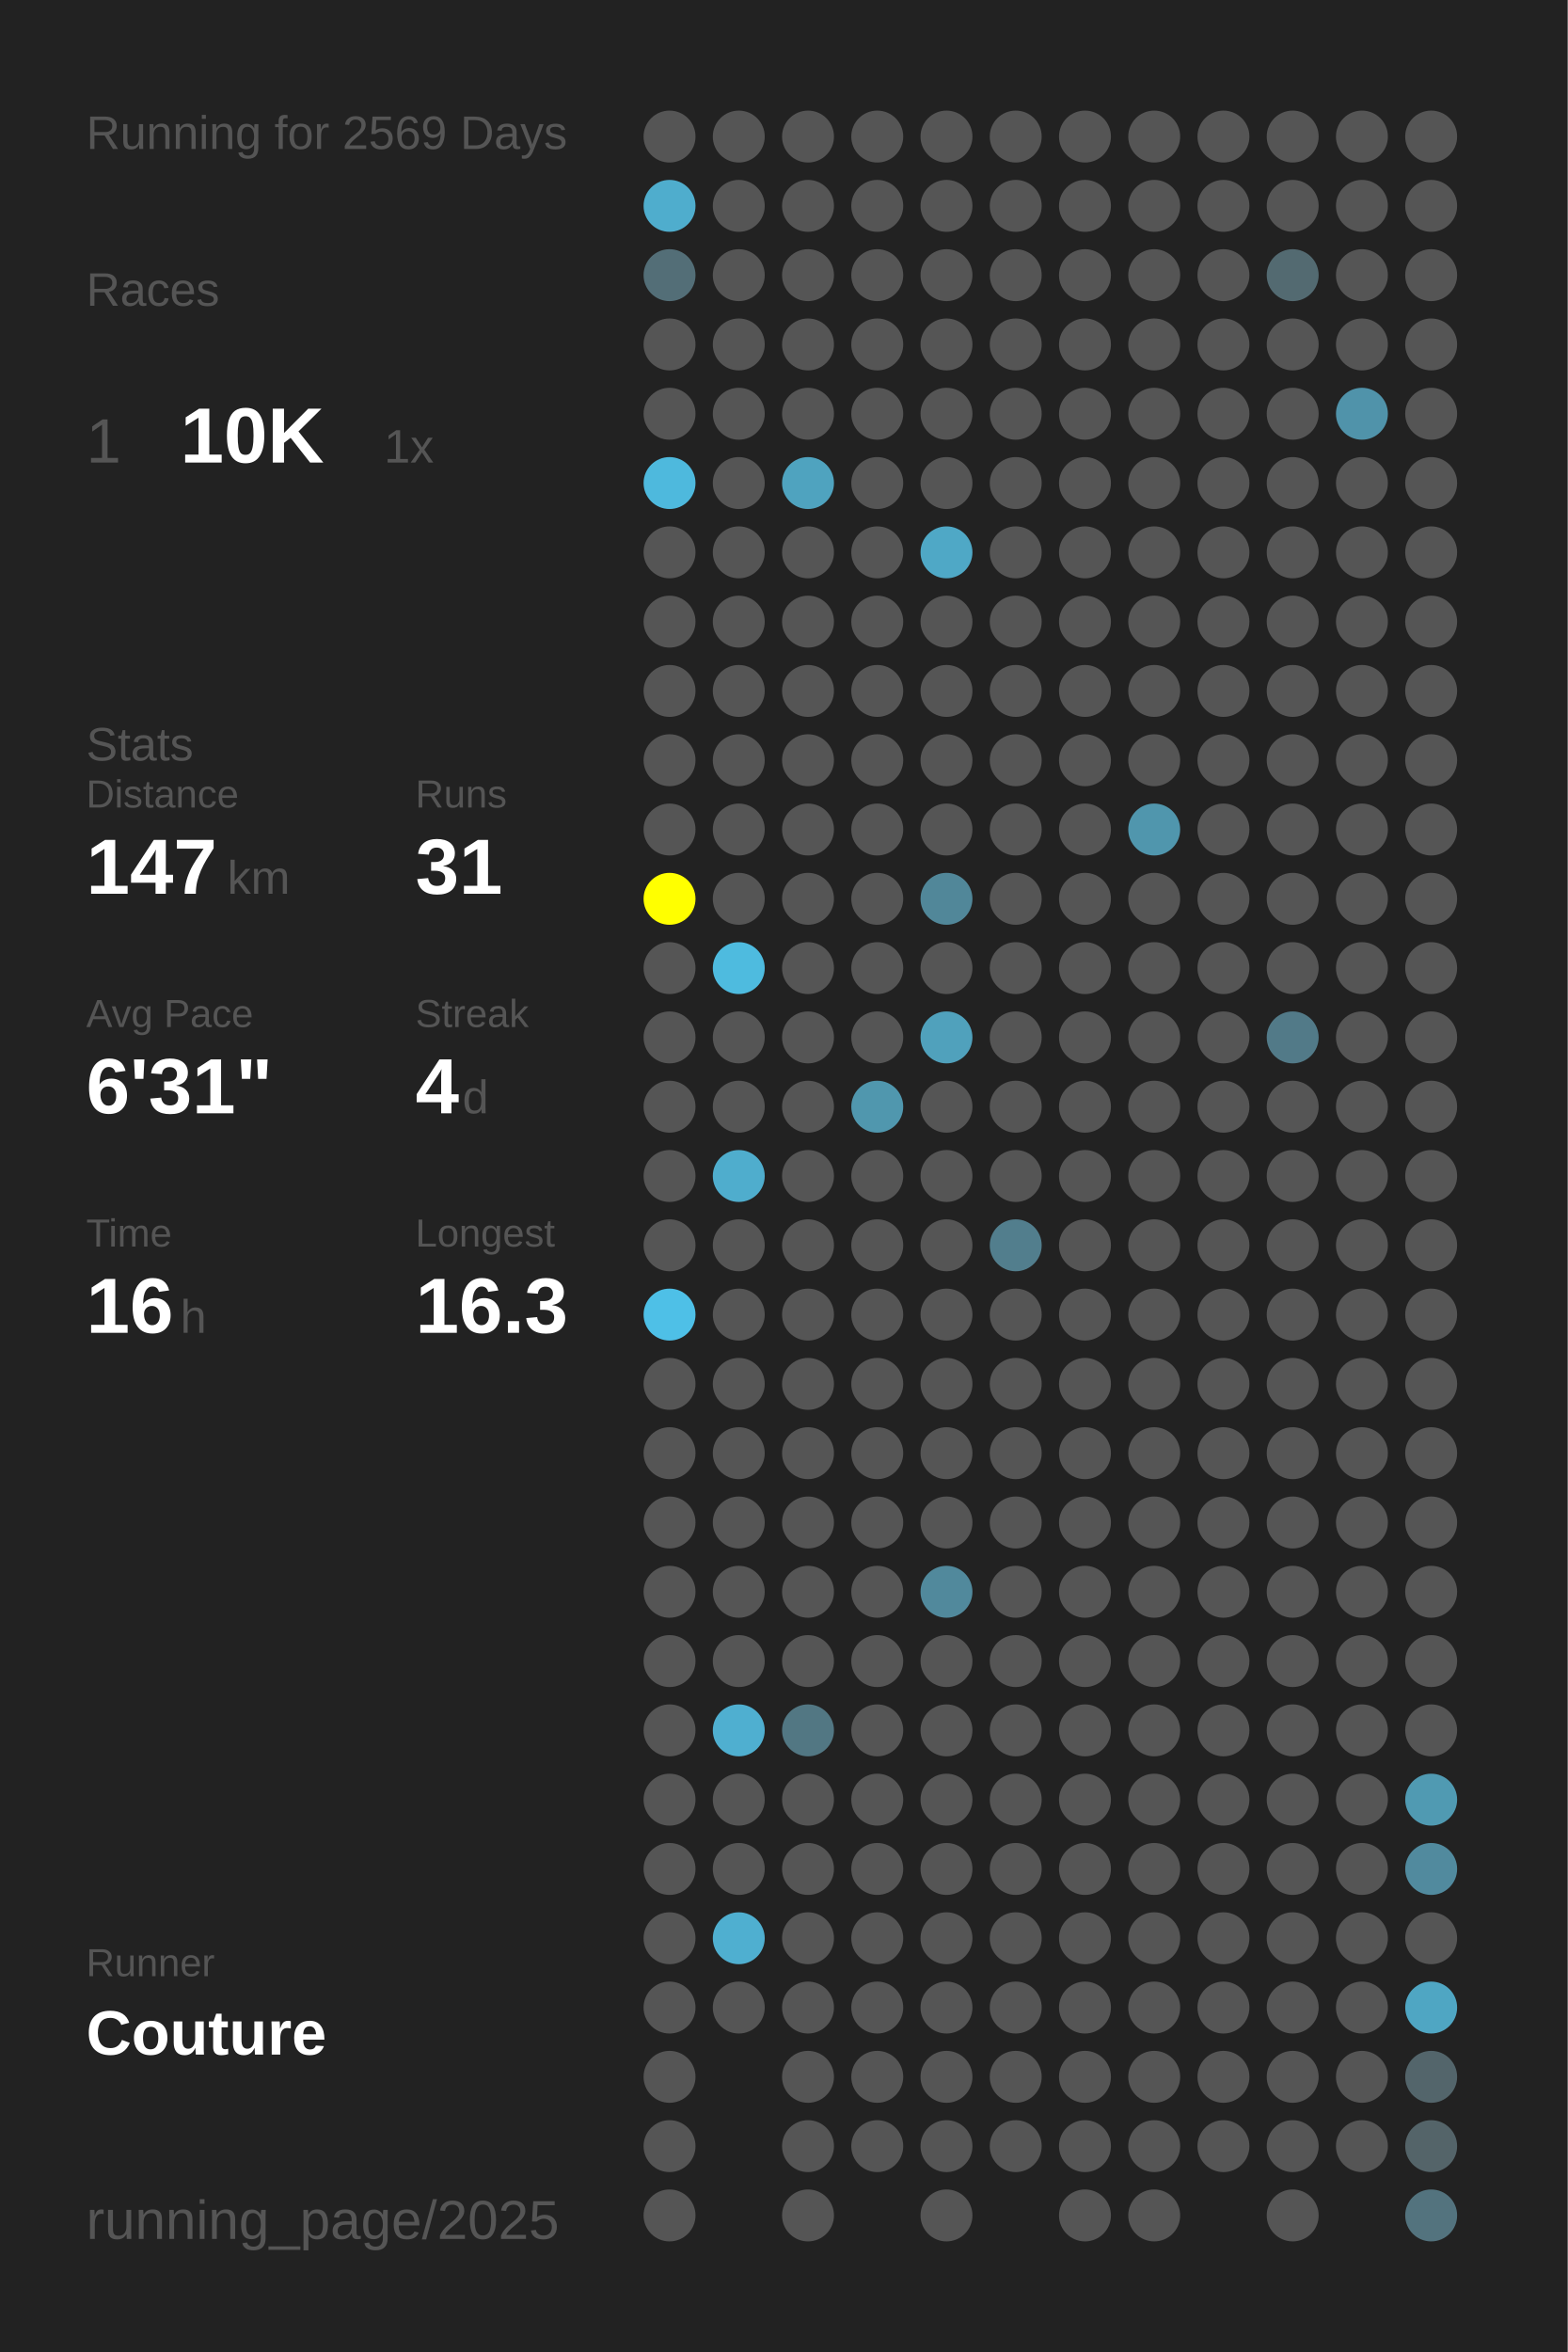
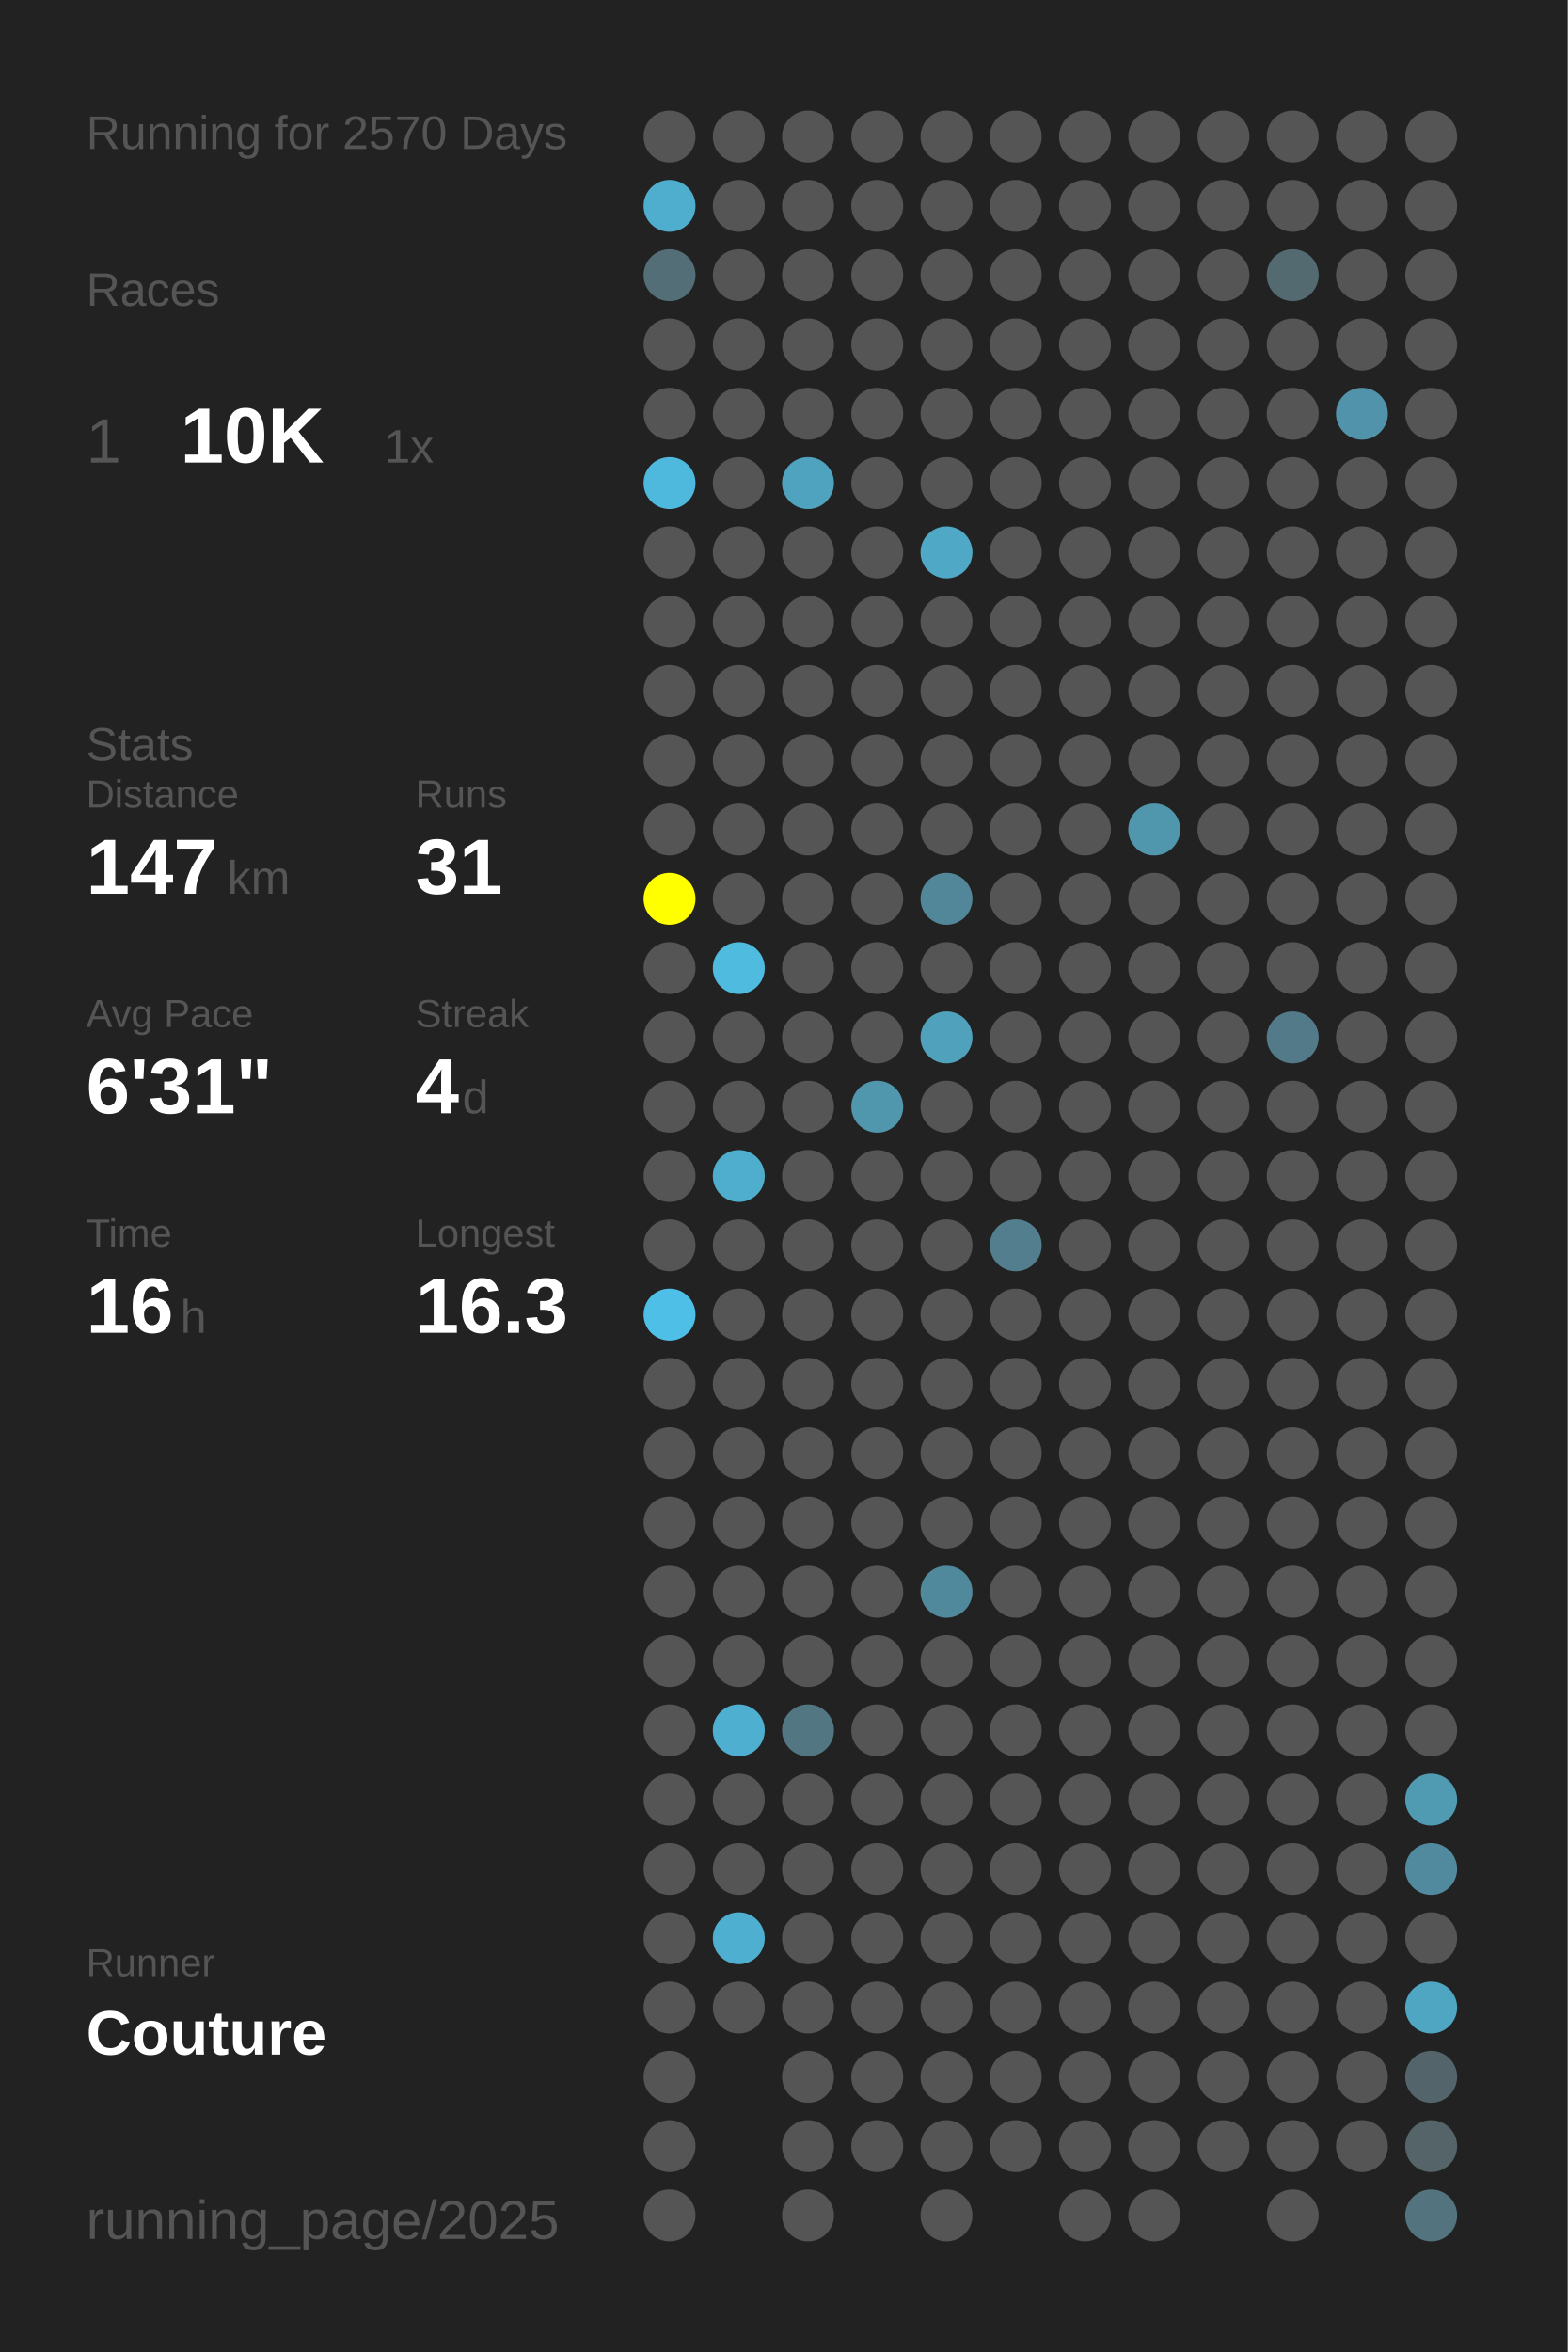
<svg xmlns="http://www.w3.org/2000/svg" baseProfile="full" height="300mm" version="1.1" viewBox="0,0,200,300" width="200mm">
  <defs />
  <rect fill="#222222" height="300" width="200" x="0" y="0" />
-   <text fill="#555555" style="font-size:6px; font-family:Arial;" x="11" y="19">Running for 2569 Days</text>
+   <text fill="#555555" style="font-size:6px; font-family:Arial;" x="11" y="19">Running for 2570 Days</text>
  <text fill="#555555" style="font-size:6px; font-family:Arial;" x="11" y="39">Races</text>
  <text fill="#555555" style="font-size:8px; font-family:Arial;" x="11" y="59">1</text>
  <text fill="#FFFFFF" style="font-size:10px; font-family:Arial; font-weight:bold;" x="23" y="59">10K</text>
  <text fill="#555555" style="font-size:6px; font-family:Arial;" x="49" y="59">1x</text>
  <text fill="#555555" style="font-size:6px; font-family:Arial;" x="11" y="97">Stats</text>
  <text fill="#555555" style="font-size:5px; font-family:Arial;" x="11" y="103">Distance</text>
  <text fill="#FFFFFF" style="font-size:10px; font-family:Arial; font-weight:bold;" x="11" y="114">147</text>
  <text fill="#555555" style="font-size:6px; font-family:Arial;" x="29" y="114">km</text>
  <text fill="#555555" style="font-size:5px; font-family:Arial;" x="53" y="103">Runs</text>
  <text fill="#FFFFFF" style="font-size:10px; font-family:Arial; font-weight:bold;" x="53" y="114">31</text>
  <text fill="#555555" style="font-size:5px; font-family:Arial;" x="11" y="131">Avg Pace</text>
  <text fill="#FFFFFF" style="font-size:10px; font-family:Arial; font-weight:bold;" x="11" y="142">6'31"</text>
  <text fill="#555555" style="font-size:5px; font-family:Arial;" x="53" y="131">Streak</text>
  <text fill="#FFFFFF" style="font-size:10px; font-family:Arial; font-weight:bold;" x="53" y="142">4</text>
  <text fill="#555555" style="font-size:6px; font-family:Arial;" x="59" y="142">d</text>
  <text fill="#555555" style="font-size:5px; font-family:Arial;" x="11" y="159">Time</text>
  <text fill="#FFFFFF" style="font-size:10px; font-family:Arial; font-weight:bold;" x="11" y="170">16</text>
  <text fill="#555555" style="font-size:6px; font-family:Arial;" x="23" y="170">h</text>
  <text fill="#555555" style="font-size:5px; font-family:Arial;" x="53" y="159">Longest</text>
  <text fill="#FFFFFF" style="font-size:10px; font-family:Arial; font-weight:bold;" x="53" y="170">16.3</text>
  <text fill="#555555" style="font-size:5px; font-family:Arial;" x="11" y="252.065">Runner</text>
  <text fill="#FFFFFF" style="font-size:8px; font-family:Arial; font-weight:bold;" x="11" y="262.065">Couture</text>
  <text fill="#555555" style="font-size:7px; font-family:Arial;" x="11" y="285.581">running_page/2025</text>
  <circle cx="85.417" cy="17.419" fill="#555555" r="3.312" />
  <circle cx="85.417" cy="26.258" fill="#4fadcd" r="3.312" />
  <circle cx="85.417" cy="35.097" fill="#536e77" r="3.312" />
  <circle cx="85.417" cy="43.935" fill="#555555" r="3.312" />
  <circle cx="85.417" cy="52.774" fill="#555555" r="3.312" />
  <circle cx="85.417" cy="61.613" fill="#4eb9dd" r="3.312" />
  <circle cx="85.417" cy="70.452" fill="#555555" r="3.312" />
  <circle cx="85.417" cy="79.29" fill="#555555" r="3.312" />
  <circle cx="85.417" cy="88.129" fill="#555555" r="3.312" />
  <circle cx="85.417" cy="96.968" fill="#555555" r="3.312" />
  <circle cx="85.417" cy="105.806" fill="#555555" r="3.312" />
  <circle cx="85.417" cy="114.645" fill="#FFFF00" r="3.312" />
  <circle cx="85.417" cy="123.484" fill="#555555" r="3.312" />
  <circle cx="85.417" cy="132.323" fill="#555555" r="3.312" />
  <circle cx="85.417" cy="141.161" fill="#555555" r="3.312" />
  <circle cx="85.417" cy="150" fill="#555555" r="3.312" />
  <circle cx="85.417" cy="158.839" fill="#555555" r="3.312" />
  <circle cx="85.417" cy="167.677" fill="#4ec0e7" r="3.312" />
  <circle cx="85.417" cy="176.516" fill="#555555" r="3.312" />
  <circle cx="85.417" cy="185.355" fill="#555555" r="3.312" />
  <circle cx="85.417" cy="194.194" fill="#555555" r="3.312" />
  <circle cx="85.417" cy="203.032" fill="#555555" r="3.312" />
  <circle cx="85.417" cy="211.871" fill="#555555" r="3.312" />
  <circle cx="85.417" cy="220.71" fill="#555555" r="3.312" />
  <circle cx="85.417" cy="229.548" fill="#555555" r="3.312" />
  <circle cx="85.417" cy="238.387" fill="#555555" r="3.312" />
  <circle cx="85.417" cy="247.226" fill="#555555" r="3.312" />
  <circle cx="85.417" cy="256.065" fill="#555555" r="3.312" />
  <circle cx="85.417" cy="264.903" fill="#555555" r="3.312" />
  <circle cx="85.417" cy="273.742" fill="#555555" r="3.312" />
  <circle cx="85.417" cy="282.581" fill="#555555" r="3.312" />
  <circle cx="94.25" cy="17.419" fill="#555555" r="3.312" />
  <circle cx="94.25" cy="26.258" fill="#555555" r="3.312" />
  <circle cx="94.25" cy="35.097" fill="#555555" r="3.312" />
  <circle cx="94.25" cy="43.935" fill="#555555" r="3.312" />
  <circle cx="94.25" cy="52.774" fill="#555555" r="3.312" />
  <circle cx="94.25" cy="61.613" fill="#555555" r="3.312" />
  <circle cx="94.25" cy="70.452" fill="#555555" r="3.312" />
  <circle cx="94.25" cy="79.29" fill="#555555" r="3.312" />
  <circle cx="94.25" cy="88.129" fill="#555555" r="3.312" />
  <circle cx="94.25" cy="96.968" fill="#555555" r="3.312" />
  <circle cx="94.25" cy="105.806" fill="#555555" r="3.312" />
  <circle cx="94.25" cy="114.645" fill="#555555" r="3.312" />
  <circle cx="94.25" cy="123.484" fill="#4ebbdf" r="3.312" />
  <circle cx="94.25" cy="132.323" fill="#555555" r="3.312" />
  <circle cx="94.25" cy="141.161" fill="#555555" r="3.312" />
  <circle cx="94.25" cy="150" fill="#4fadcd" r="3.312" />
  <circle cx="94.25" cy="158.839" fill="#555555" r="3.312" />
  <circle cx="94.25" cy="167.677" fill="#555555" r="3.312" />
  <circle cx="94.25" cy="176.516" fill="#555555" r="3.312" />
  <circle cx="94.25" cy="185.355" fill="#555555" r="3.312" />
  <circle cx="94.25" cy="194.194" fill="#555555" r="3.312" />
  <circle cx="94.25" cy="203.032" fill="#555555" r="3.312" />
  <circle cx="94.25" cy="211.871" fill="#555555" r="3.312" />
  <circle cx="94.25" cy="220.71" fill="#4fafd0" r="3.312" />
  <circle cx="94.25" cy="229.548" fill="#555555" r="3.312" />
  <circle cx="94.25" cy="238.387" fill="#555555" r="3.312" />
  <circle cx="94.25" cy="247.226" fill="#4fafd0" r="3.312" />
  <circle cx="94.25" cy="256.065" fill="#555555" r="3.312" />
  <circle cx="103.083" cy="17.419" fill="#555555" r="3.312" />
  <circle cx="103.083" cy="26.258" fill="#555555" r="3.312" />
  <circle cx="103.083" cy="35.097" fill="#555555" r="3.312" />
  <circle cx="103.083" cy="43.935" fill="#555555" r="3.312" />
  <circle cx="103.083" cy="52.774" fill="#555555" r="3.312" />
  <circle cx="103.083" cy="61.613" fill="#4fa3bf" r="3.312" />
  <circle cx="103.083" cy="70.452" fill="#555555" r="3.312" />
  <circle cx="103.083" cy="79.29" fill="#555555" r="3.312" />
  <circle cx="103.083" cy="88.129" fill="#555555" r="3.312" />
  <circle cx="103.083" cy="96.968" fill="#555555" r="3.312" />
  <circle cx="103.083" cy="105.806" fill="#555555" r="3.312" />
  <circle cx="103.083" cy="114.645" fill="#555555" r="3.312" />
  <circle cx="103.083" cy="123.484" fill="#555555" r="3.312" />
  <circle cx="103.083" cy="132.323" fill="#555555" r="3.312" />
  <circle cx="103.083" cy="141.161" fill="#555555" r="3.312" />
  <circle cx="103.083" cy="150" fill="#555555" r="3.312" />
  <circle cx="103.083" cy="158.839" fill="#555555" r="3.312" />
  <circle cx="103.083" cy="167.677" fill="#555555" r="3.312" />
  <circle cx="103.083" cy="176.516" fill="#555555" r="3.312" />
  <circle cx="103.083" cy="185.355" fill="#555555" r="3.312" />
  <circle cx="103.083" cy="194.194" fill="#555555" r="3.312" />
  <circle cx="103.083" cy="203.032" fill="#555555" r="3.312" />
  <circle cx="103.083" cy="211.871" fill="#555555" r="3.312" />
  <circle cx="103.083" cy="220.71" fill="#527783" r="3.312" />
  <circle cx="103.083" cy="229.548" fill="#555555" r="3.312" />
  <circle cx="103.083" cy="238.387" fill="#555555" r="3.312" />
  <circle cx="103.083" cy="247.226" fill="#555555" r="3.312" />
  <circle cx="103.083" cy="256.065" fill="#555555" r="3.312" />
  <circle cx="103.083" cy="264.903" fill="#555555" r="3.312" />
  <circle cx="103.083" cy="273.742" fill="#555555" r="3.312" />
  <circle cx="103.083" cy="282.581" fill="#555555" r="3.312" />
  <circle cx="111.917" cy="17.419" fill="#555555" r="3.312" />
  <circle cx="111.917" cy="26.258" fill="#555555" r="3.312" />
  <circle cx="111.917" cy="35.097" fill="#555555" r="3.312" />
  <circle cx="111.917" cy="43.935" fill="#555555" r="3.312" />
  <circle cx="111.917" cy="52.774" fill="#555555" r="3.312" />
  <circle cx="111.917" cy="61.613" fill="#555555" r="3.312" />
  <circle cx="111.917" cy="70.452" fill="#555555" r="3.312" />
  <circle cx="111.917" cy="79.29" fill="#555555" r="3.312" />
  <circle cx="111.917" cy="88.129" fill="#555555" r="3.312" />
  <circle cx="111.917" cy="96.968" fill="#555555" r="3.312" />
  <circle cx="111.917" cy="105.806" fill="#555555" r="3.312" />
  <circle cx="111.917" cy="114.645" fill="#555555" r="3.312" />
  <circle cx="111.917" cy="123.484" fill="#555555" r="3.312" />
  <circle cx="111.917" cy="132.323" fill="#555555" r="3.312" />
  <circle cx="111.917" cy="141.161" fill="#5097ae" r="3.312" />
  <circle cx="111.917" cy="150" fill="#555555" r="3.312" />
  <circle cx="111.917" cy="158.839" fill="#555555" r="3.312" />
  <circle cx="111.917" cy="167.677" fill="#555555" r="3.312" />
  <circle cx="111.917" cy="176.516" fill="#555555" r="3.312" />
  <circle cx="111.917" cy="185.355" fill="#555555" r="3.312" />
  <circle cx="111.917" cy="194.194" fill="#555555" r="3.312" />
  <circle cx="111.917" cy="203.032" fill="#555555" r="3.312" />
  <circle cx="111.917" cy="211.871" fill="#555555" r="3.312" />
  <circle cx="111.917" cy="220.71" fill="#555555" r="3.312" />
  <circle cx="111.917" cy="229.548" fill="#555555" r="3.312" />
  <circle cx="111.917" cy="238.387" fill="#555555" r="3.312" />
  <circle cx="111.917" cy="247.226" fill="#555555" r="3.312" />
  <circle cx="111.917" cy="256.065" fill="#555555" r="3.312" />
  <circle cx="111.917" cy="264.903" fill="#555555" r="3.312" />
  <circle cx="111.917" cy="273.742" fill="#555555" r="3.312" />
  <circle cx="120.75" cy="17.419" fill="#555555" r="3.312" />
  <circle cx="120.75" cy="26.258" fill="#555555" r="3.312" />
  <circle cx="120.75" cy="35.097" fill="#555555" r="3.312" />
  <circle cx="120.75" cy="43.935" fill="#555555" r="3.312" />
  <circle cx="120.75" cy="52.774" fill="#555555" r="3.312" />
  <circle cx="120.75" cy="61.613" fill="#555555" r="3.312" />
  <circle cx="120.75" cy="70.452" fill="#4fa8c6" r="3.312" />
  <circle cx="120.75" cy="79.29" fill="#555555" r="3.312" />
  <circle cx="120.75" cy="88.129" fill="#555555" r="3.312" />
  <circle cx="120.75" cy="96.968" fill="#555555" r="3.312" />
  <circle cx="120.75" cy="105.806" fill="#555555" r="3.312" />
  <circle cx="120.75" cy="114.645" fill="#518799" r="3.312" />
  <circle cx="120.75" cy="123.484" fill="#555555" r="3.312" />
  <circle cx="120.75" cy="132.323" fill="#50a1bc" r="3.312" />
  <circle cx="120.75" cy="141.161" fill="#555555" r="3.312" />
  <circle cx="120.75" cy="150" fill="#555555" r="3.312" />
  <circle cx="120.75" cy="158.839" fill="#555555" r="3.312" />
  <circle cx="120.75" cy="167.677" fill="#555555" r="3.312" />
  <circle cx="120.75" cy="176.516" fill="#555555" r="3.312" />
  <circle cx="120.75" cy="185.355" fill="#555555" r="3.312" />
  <circle cx="120.75" cy="194.194" fill="#555555" r="3.312" />
  <circle cx="120.75" cy="203.032" fill="#51899c" r="3.312" />
  <circle cx="120.75" cy="211.871" fill="#555555" r="3.312" />
  <circle cx="120.75" cy="220.71" fill="#555555" r="3.312" />
  <circle cx="120.75" cy="229.548" fill="#555555" r="3.312" />
  <circle cx="120.75" cy="238.387" fill="#555555" r="3.312" />
  <circle cx="120.75" cy="247.226" fill="#555555" r="3.312" />
  <circle cx="120.75" cy="256.065" fill="#555555" r="3.312" />
  <circle cx="120.75" cy="264.903" fill="#555555" r="3.312" />
  <circle cx="120.75" cy="273.742" fill="#555555" r="3.312" />
  <circle cx="120.75" cy="282.581" fill="#555555" r="3.312" />
  <circle cx="129.583" cy="17.419" fill="#555555" r="3.312" />
  <circle cx="129.583" cy="26.258" fill="#555555" r="3.312" />
  <circle cx="129.583" cy="35.097" fill="#555555" r="3.312" />
  <circle cx="129.583" cy="43.935" fill="#555555" r="3.312" />
  <circle cx="129.583" cy="52.774" fill="#555555" r="3.312" />
  <circle cx="129.583" cy="61.613" fill="#555555" r="3.312" />
  <circle cx="129.583" cy="70.452" fill="#555555" r="3.312" />
  <circle cx="129.583" cy="79.29" fill="#555555" r="3.312" />
  <circle cx="129.583" cy="88.129" fill="#555555" r="3.312" />
  <circle cx="129.583" cy="96.968" fill="#555555" r="3.312" />
  <circle cx="129.583" cy="105.806" fill="#555555" r="3.312" />
  <circle cx="129.583" cy="114.645" fill="#555555" r="3.312" />
  <circle cx="129.583" cy="123.484" fill="#555555" r="3.312" />
  <circle cx="129.583" cy="132.323" fill="#555555" r="3.312" />
  <circle cx="129.583" cy="141.161" fill="#555555" r="3.312" />
  <circle cx="129.583" cy="150" fill="#555555" r="3.312" />
  <circle cx="129.583" cy="158.839" fill="#527e8d" r="3.312" />
  <circle cx="129.583" cy="167.677" fill="#555555" r="3.312" />
  <circle cx="129.583" cy="176.516" fill="#555555" r="3.312" />
  <circle cx="129.583" cy="185.355" fill="#555555" r="3.312" />
  <circle cx="129.583" cy="194.194" fill="#555555" r="3.312" />
  <circle cx="129.583" cy="203.032" fill="#555555" r="3.312" />
  <circle cx="129.583" cy="211.871" fill="#555555" r="3.312" />
  <circle cx="129.583" cy="220.71" fill="#555555" r="3.312" />
  <circle cx="129.583" cy="229.548" fill="#555555" r="3.312" />
  <circle cx="129.583" cy="238.387" fill="#555555" r="3.312" />
  <circle cx="129.583" cy="247.226" fill="#555555" r="3.312" />
  <circle cx="129.583" cy="256.065" fill="#555555" r="3.312" />
  <circle cx="129.583" cy="264.903" fill="#555555" r="3.312" />
  <circle cx="129.583" cy="273.742" fill="#555555" r="3.312" />
  <circle cx="138.417" cy="17.419" fill="#555555" r="3.312" />
  <circle cx="138.417" cy="26.258" fill="#555555" r="3.312" />
  <circle cx="138.417" cy="35.097" fill="#555555" r="3.312" />
  <circle cx="138.417" cy="43.935" fill="#555555" r="3.312" />
  <circle cx="138.417" cy="52.774" fill="#555555" r="3.312" />
  <circle cx="138.417" cy="61.613" fill="#555555" r="3.312" />
  <circle cx="138.417" cy="70.452" fill="#555555" r="3.312" />
  <circle cx="138.417" cy="79.29" fill="#555555" r="3.312" />
  <circle cx="138.417" cy="88.129" fill="#555555" r="3.312" />
  <circle cx="138.417" cy="96.968" fill="#555555" r="3.312" />
  <circle cx="138.417" cy="105.806" fill="#555555" r="3.312" />
  <circle cx="138.417" cy="114.645" fill="#555555" r="3.312" />
  <circle cx="138.417" cy="123.484" fill="#555555" r="3.312" />
  <circle cx="138.417" cy="132.323" fill="#555555" r="3.312" />
  <circle cx="138.417" cy="141.161" fill="#555555" r="3.312" />
  <circle cx="138.417" cy="150" fill="#555555" r="3.312" />
  <circle cx="138.417" cy="158.839" fill="#555555" r="3.312" />
  <circle cx="138.417" cy="167.677" fill="#555555" r="3.312" />
  <circle cx="138.417" cy="176.516" fill="#555555" r="3.312" />
  <circle cx="138.417" cy="185.355" fill="#555555" r="3.312" />
  <circle cx="138.417" cy="194.194" fill="#555555" r="3.312" />
  <circle cx="138.417" cy="203.032" fill="#555555" r="3.312" />
  <circle cx="138.417" cy="211.871" fill="#555555" r="3.312" />
  <circle cx="138.417" cy="220.71" fill="#555555" r="3.312" />
  <circle cx="138.417" cy="229.548" fill="#555555" r="3.312" />
  <circle cx="138.417" cy="238.387" fill="#555555" r="3.312" />
  <circle cx="138.417" cy="247.226" fill="#555555" r="3.312" />
  <circle cx="138.417" cy="256.065" fill="#555555" r="3.312" />
  <circle cx="138.417" cy="264.903" fill="#555555" r="3.312" />
  <circle cx="138.417" cy="273.742" fill="#555555" r="3.312" />
  <circle cx="138.417" cy="282.581" fill="#555555" r="3.312" />
  <circle cx="147.25" cy="17.419" fill="#555555" r="3.312" />
  <circle cx="147.25" cy="26.258" fill="#555555" r="3.312" />
  <circle cx="147.25" cy="35.097" fill="#555555" r="3.312" />
  <circle cx="147.25" cy="43.935" fill="#555555" r="3.312" />
  <circle cx="147.25" cy="52.774" fill="#555555" r="3.312" />
  <circle cx="147.25" cy="61.613" fill="#555555" r="3.312" />
  <circle cx="147.25" cy="70.452" fill="#555555" r="3.312" />
  <circle cx="147.25" cy="79.29" fill="#555555" r="3.312" />
  <circle cx="147.25" cy="88.129" fill="#555555" r="3.312" />
  <circle cx="147.25" cy="96.968" fill="#555555" r="3.312" />
  <circle cx="147.25" cy="105.806" fill="#5096ad" r="3.312" />
  <circle cx="147.25" cy="114.645" fill="#555555" r="3.312" />
  <circle cx="147.25" cy="123.484" fill="#555555" r="3.312" />
  <circle cx="147.25" cy="132.323" fill="#555555" r="3.312" />
  <circle cx="147.25" cy="141.161" fill="#555555" r="3.312" />
  <circle cx="147.25" cy="150" fill="#555555" r="3.312" />
  <circle cx="147.25" cy="158.839" fill="#555555" r="3.312" />
  <circle cx="147.25" cy="167.677" fill="#555555" r="3.312" />
  <circle cx="147.25" cy="176.516" fill="#555555" r="3.312" />
  <circle cx="147.25" cy="185.355" fill="#555555" r="3.312" />
  <circle cx="147.25" cy="194.194" fill="#555555" r="3.312" />
  <circle cx="147.25" cy="203.032" fill="#555555" r="3.312" />
  <circle cx="147.25" cy="211.871" fill="#555555" r="3.312" />
  <circle cx="147.25" cy="220.71" fill="#555555" r="3.312" />
  <circle cx="147.25" cy="229.548" fill="#555555" r="3.312" />
  <circle cx="147.25" cy="238.387" fill="#555555" r="3.312" />
  <circle cx="147.25" cy="247.226" fill="#555555" r="3.312" />
  <circle cx="147.25" cy="256.065" fill="#555555" r="3.312" />
  <circle cx="147.25" cy="264.903" fill="#555555" r="3.312" />
  <circle cx="147.25" cy="273.742" fill="#555555" r="3.312" />
  <circle cx="147.25" cy="282.581" fill="#555555" r="3.312" />
  <circle cx="156.083" cy="17.419" fill="#555555" r="3.312" />
  <circle cx="156.083" cy="26.258" fill="#555555" r="3.312" />
  <circle cx="156.083" cy="35.097" fill="#555555" r="3.312" />
  <circle cx="156.083" cy="43.935" fill="#555555" r="3.312" />
  <circle cx="156.083" cy="52.774" fill="#555555" r="3.312" />
  <circle cx="156.083" cy="61.613" fill="#555555" r="3.312" />
  <circle cx="156.083" cy="70.452" fill="#555555" r="3.312" />
  <circle cx="156.083" cy="79.29" fill="#555555" r="3.312" />
  <circle cx="156.083" cy="88.129" fill="#555555" r="3.312" />
  <circle cx="156.083" cy="96.968" fill="#555555" r="3.312" />
  <circle cx="156.083" cy="105.806" fill="#555555" r="3.312" />
  <circle cx="156.083" cy="114.645" fill="#555555" r="3.312" />
  <circle cx="156.083" cy="123.484" fill="#555555" r="3.312" />
  <circle cx="156.083" cy="132.323" fill="#555555" r="3.312" />
  <circle cx="156.083" cy="141.161" fill="#555555" r="3.312" />
  <circle cx="156.083" cy="150" fill="#555555" r="3.312" />
  <circle cx="156.083" cy="158.839" fill="#555555" r="3.312" />
  <circle cx="156.083" cy="167.677" fill="#555555" r="3.312" />
  <circle cx="156.083" cy="176.516" fill="#555555" r="3.312" />
  <circle cx="156.083" cy="185.355" fill="#555555" r="3.312" />
  <circle cx="156.083" cy="194.194" fill="#555555" r="3.312" />
  <circle cx="156.083" cy="203.032" fill="#555555" r="3.312" />
  <circle cx="156.083" cy="211.871" fill="#555555" r="3.312" />
  <circle cx="156.083" cy="220.71" fill="#555555" r="3.312" />
  <circle cx="156.083" cy="229.548" fill="#555555" r="3.312" />
  <circle cx="156.083" cy="238.387" fill="#555555" r="3.312" />
  <circle cx="156.083" cy="247.226" fill="#555555" r="3.312" />
  <circle cx="156.083" cy="256.065" fill="#555555" r="3.312" />
  <circle cx="156.083" cy="264.903" fill="#555555" r="3.312" />
  <circle cx="156.083" cy="273.742" fill="#555555" r="3.312" />
  <circle cx="164.917" cy="17.419" fill="#555555" r="3.312" />
  <circle cx="164.917" cy="26.258" fill="#555555" r="3.312" />
  <circle cx="164.917" cy="35.097" fill="#536a71" r="3.312" />
  <circle cx="164.917" cy="43.935" fill="#555555" r="3.312" />
  <circle cx="164.917" cy="52.774" fill="#555555" r="3.312" />
  <circle cx="164.917" cy="61.613" fill="#555555" r="3.312" />
  <circle cx="164.917" cy="70.452" fill="#555555" r="3.312" />
  <circle cx="164.917" cy="79.29" fill="#555555" r="3.312" />
  <circle cx="164.917" cy="88.129" fill="#555555" r="3.312" />
  <circle cx="164.917" cy="96.968" fill="#555555" r="3.312" />
  <circle cx="164.917" cy="105.806" fill="#555555" r="3.312" />
  <circle cx="164.917" cy="114.645" fill="#555555" r="3.312" />
  <circle cx="164.917" cy="123.484" fill="#555555" r="3.312" />
  <circle cx="164.917" cy="132.323" fill="#527a88" r="3.312" />
  <circle cx="164.917" cy="141.161" fill="#555555" r="3.312" />
  <circle cx="164.917" cy="150" fill="#555555" r="3.312" />
  <circle cx="164.917" cy="158.839" fill="#555555" r="3.312" />
  <circle cx="164.917" cy="167.677" fill="#555555" r="3.312" />
  <circle cx="164.917" cy="176.516" fill="#555555" r="3.312" />
  <circle cx="164.917" cy="185.355" fill="#555555" r="3.312" />
  <circle cx="164.917" cy="194.194" fill="#555555" r="3.312" />
  <circle cx="164.917" cy="203.032" fill="#555555" r="3.312" />
  <circle cx="164.917" cy="211.871" fill="#555555" r="3.312" />
  <circle cx="164.917" cy="220.71" fill="#555555" r="3.312" />
  <circle cx="164.917" cy="229.548" fill="#555555" r="3.312" />
  <circle cx="164.917" cy="238.387" fill="#555555" r="3.312" />
  <circle cx="164.917" cy="247.226" fill="#555555" r="3.312" />
  <circle cx="164.917" cy="256.065" fill="#555555" r="3.312" />
  <circle cx="164.917" cy="264.903" fill="#555555" r="3.312" />
  <circle cx="164.917" cy="273.742" fill="#555555" r="3.312" />
  <circle cx="164.917" cy="282.581" fill="#555555" r="3.312" />
  <circle cx="173.75" cy="17.419" fill="#555555" r="3.312" />
  <circle cx="173.75" cy="26.258" fill="#555555" r="3.312" />
  <circle cx="173.75" cy="35.097" fill="#555555" r="3.312" />
  <circle cx="173.75" cy="43.935" fill="#555555" r="3.312" />
  <circle cx="173.75" cy="52.774" fill="#5093aa" r="3.312" />
  <circle cx="173.75" cy="61.613" fill="#555555" r="3.312" />
  <circle cx="173.75" cy="70.452" fill="#555555" r="3.312" />
  <circle cx="173.75" cy="79.29" fill="#555555" r="3.312" />
  <circle cx="173.75" cy="88.129" fill="#555555" r="3.312" />
  <circle cx="173.75" cy="96.968" fill="#555555" r="3.312" />
  <circle cx="173.75" cy="105.806" fill="#555555" r="3.312" />
  <circle cx="173.75" cy="114.645" fill="#555555" r="3.312" />
  <circle cx="173.75" cy="123.484" fill="#555555" r="3.312" />
  <circle cx="173.75" cy="132.323" fill="#555555" r="3.312" />
  <circle cx="173.75" cy="141.161" fill="#555555" r="3.312" />
  <circle cx="173.75" cy="150" fill="#555555" r="3.312" />
  <circle cx="173.75" cy="158.839" fill="#555555" r="3.312" />
  <circle cx="173.75" cy="167.677" fill="#555555" r="3.312" />
  <circle cx="173.75" cy="176.516" fill="#555555" r="3.312" />
  <circle cx="173.75" cy="185.355" fill="#555555" r="3.312" />
  <circle cx="173.75" cy="194.194" fill="#555555" r="3.312" />
  <circle cx="173.75" cy="203.032" fill="#555555" r="3.312" />
  <circle cx="173.75" cy="211.871" fill="#555555" r="3.312" />
  <circle cx="173.75" cy="220.71" fill="#555555" r="3.312" />
  <circle cx="173.75" cy="229.548" fill="#555555" r="3.312" />
  <circle cx="173.75" cy="238.387" fill="#555555" r="3.312" />
  <circle cx="173.75" cy="247.226" fill="#555555" r="3.312" />
  <circle cx="173.75" cy="256.065" fill="#555555" r="3.312" />
  <circle cx="173.75" cy="264.903" fill="#555555" r="3.312" />
  <circle cx="173.75" cy="273.742" fill="#555555" r="3.312" />
  <circle cx="182.583" cy="17.419" fill="#555555" r="3.312" />
  <circle cx="182.583" cy="26.258" fill="#555555" r="3.312" />
  <circle cx="182.583" cy="35.097" fill="#555555" r="3.312" />
  <circle cx="182.583" cy="43.935" fill="#555555" r="3.312" />
  <circle cx="182.583" cy="52.774" fill="#555555" r="3.312" />
  <circle cx="182.583" cy="61.613" fill="#555555" r="3.312" />
  <circle cx="182.583" cy="70.452" fill="#555555" r="3.312" />
  <circle cx="182.583" cy="79.29" fill="#555555" r="3.312" />
  <circle cx="182.583" cy="88.129" fill="#555555" r="3.312" />
  <circle cx="182.583" cy="96.968" fill="#555555" r="3.312" />
  <circle cx="182.583" cy="105.806" fill="#555555" r="3.312" />
  <circle cx="182.583" cy="114.645" fill="#555555" r="3.312" />
  <circle cx="182.583" cy="123.484" fill="#555555" r="3.312" />
  <circle cx="182.583" cy="132.323" fill="#555555" r="3.312" />
  <circle cx="182.583" cy="141.161" fill="#555555" r="3.312" />
  <circle cx="182.583" cy="150" fill="#555555" r="3.312" />
  <circle cx="182.583" cy="158.839" fill="#555555" r="3.312" />
  <circle cx="182.583" cy="167.677" fill="#555555" r="3.312" />
  <circle cx="182.583" cy="176.516" fill="#555555" r="3.312" />
  <circle cx="182.583" cy="185.355" fill="#555555" r="3.312" />
  <circle cx="182.583" cy="194.194" fill="#555555" r="3.312" />
  <circle cx="182.583" cy="203.032" fill="#555555" r="3.312" />
  <circle cx="182.583" cy="211.871" fill="#555555" r="3.312" />
  <circle cx="182.583" cy="220.71" fill="#555555" r="3.312" />
  <circle cx="182.583" cy="229.548" fill="#509ab2" r="3.312" />
  <circle cx="182.583" cy="238.387" fill="#518a9e" r="3.312" />
  <circle cx="182.583" cy="247.226" fill="#555555" r="3.312" />
  <circle cx="182.583" cy="256.065" fill="#4fa6c3" r="3.312" />
  <circle cx="182.583" cy="264.903" fill="#53656b" r="3.312" />
  <circle cx="182.583" cy="273.742" fill="#546469" r="3.312" />
  <circle cx="182.583" cy="282.581" fill="#53737e" r="3.312" />
</svg>
